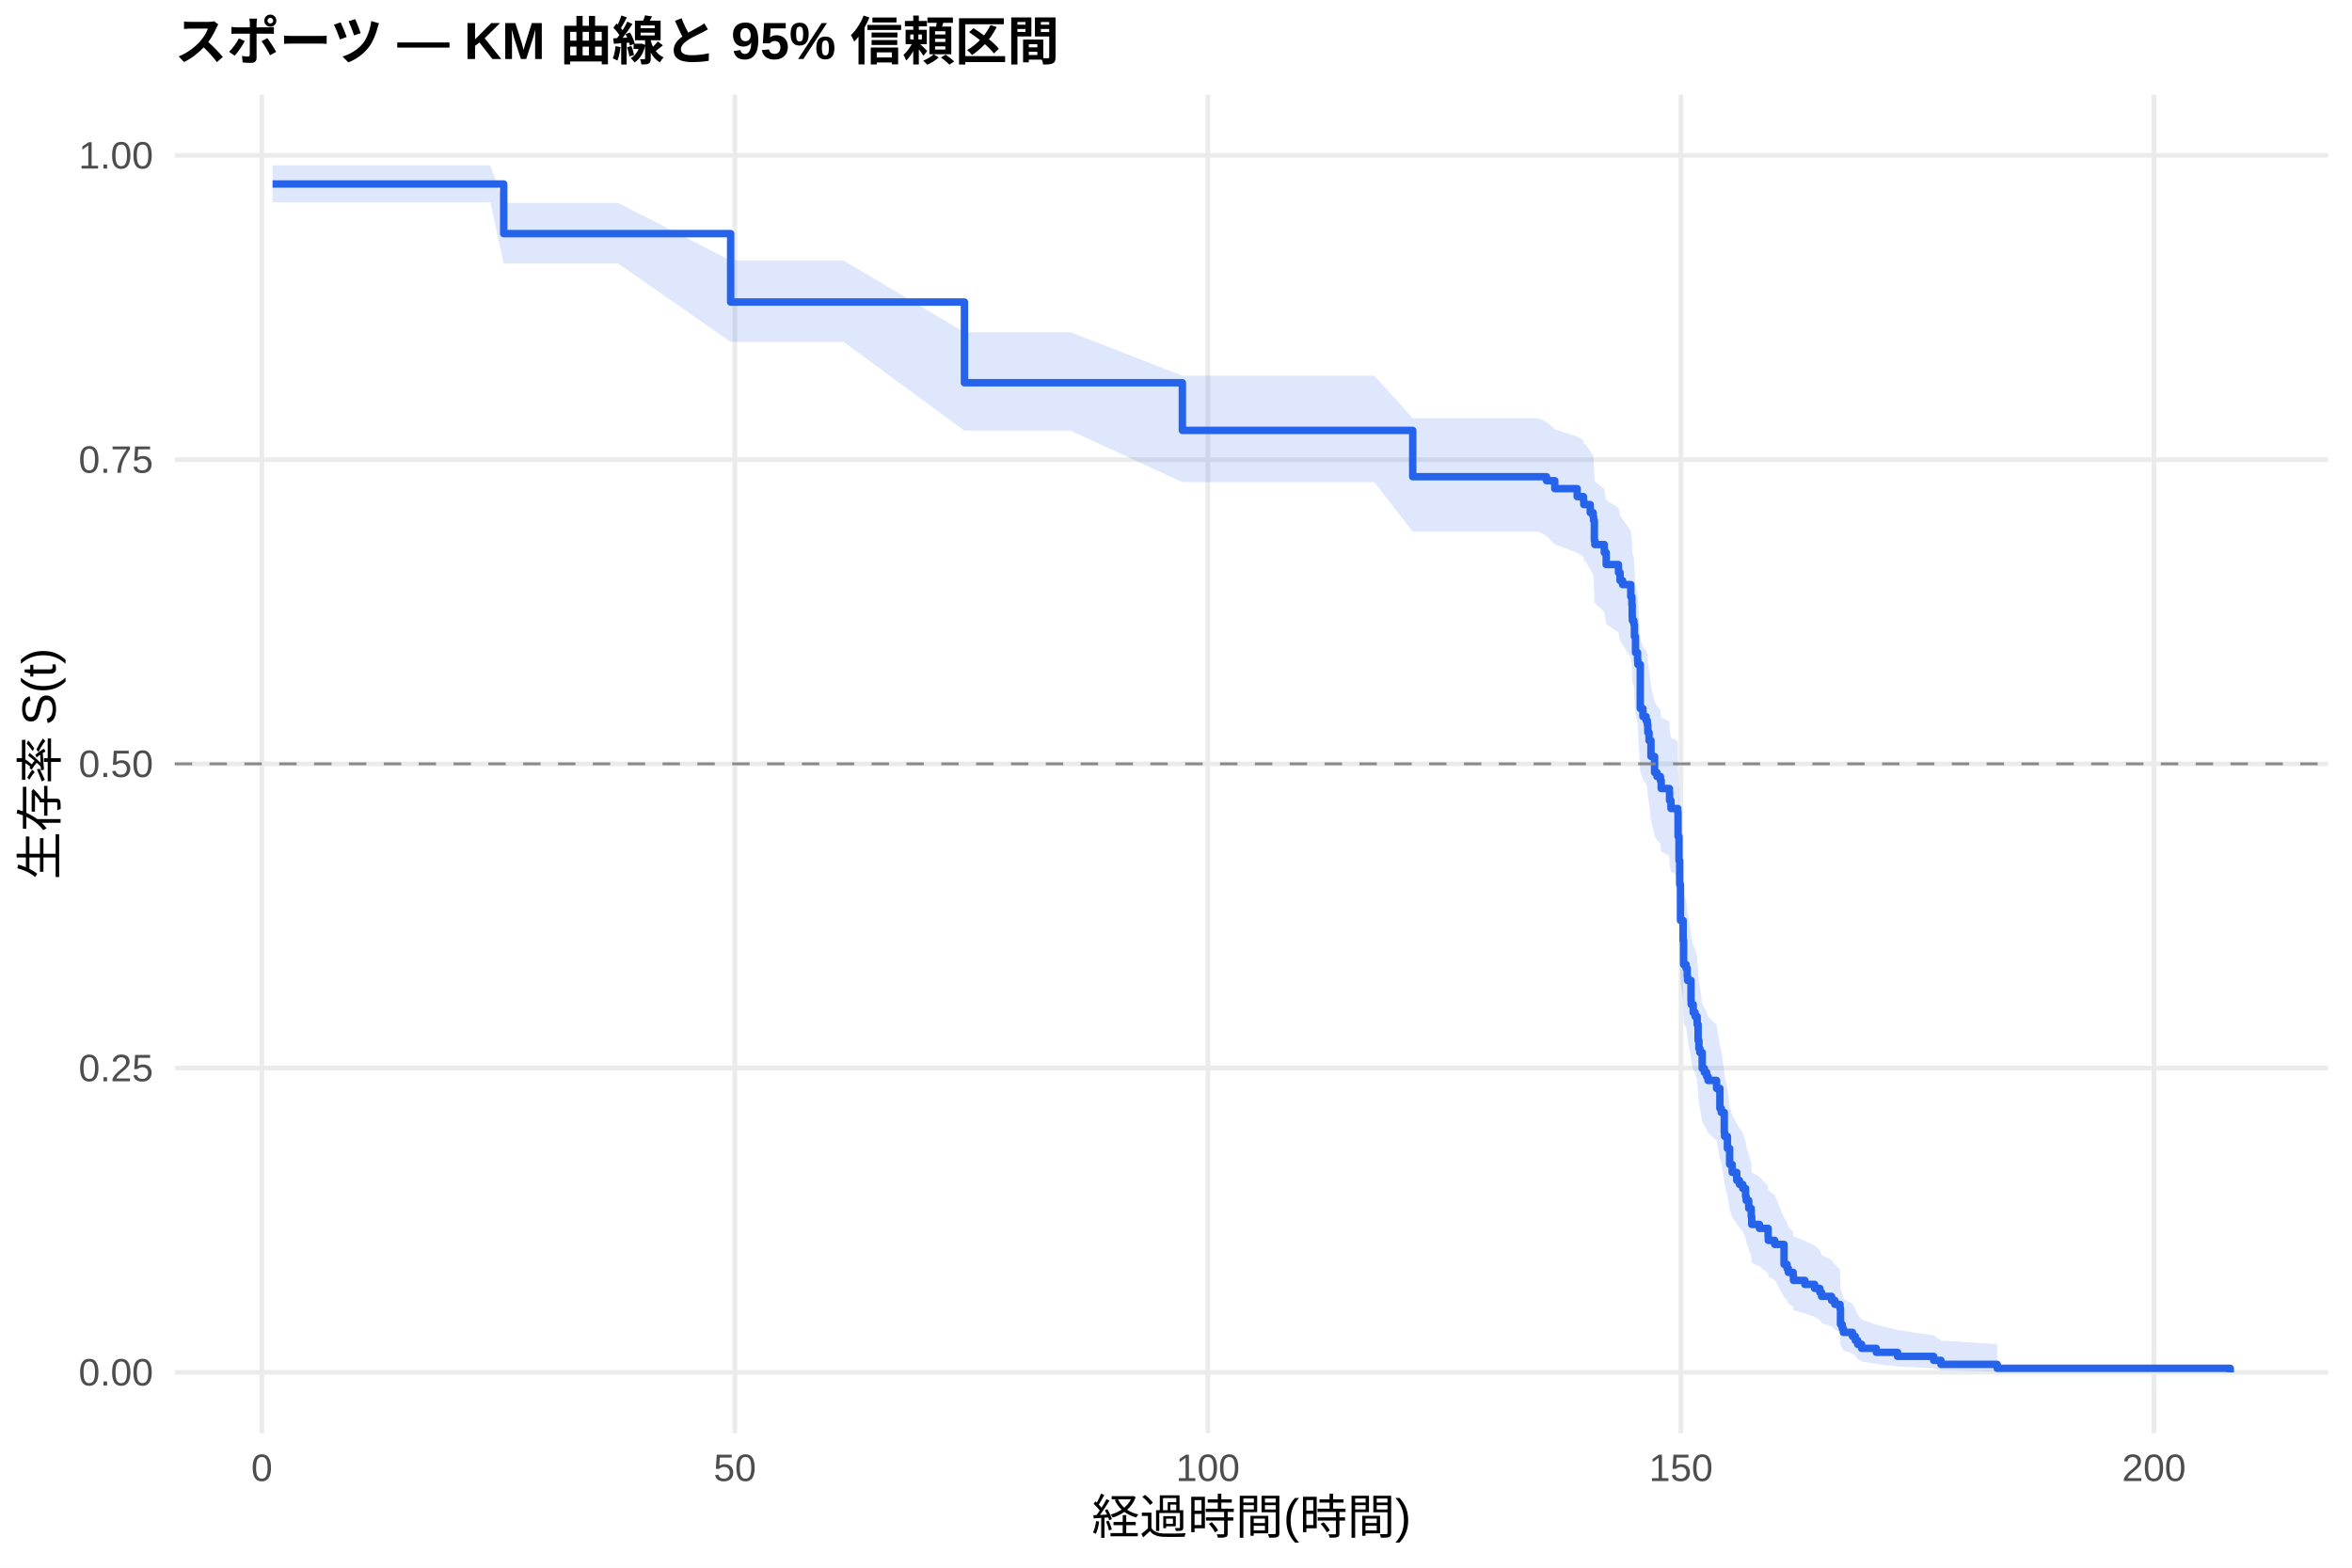
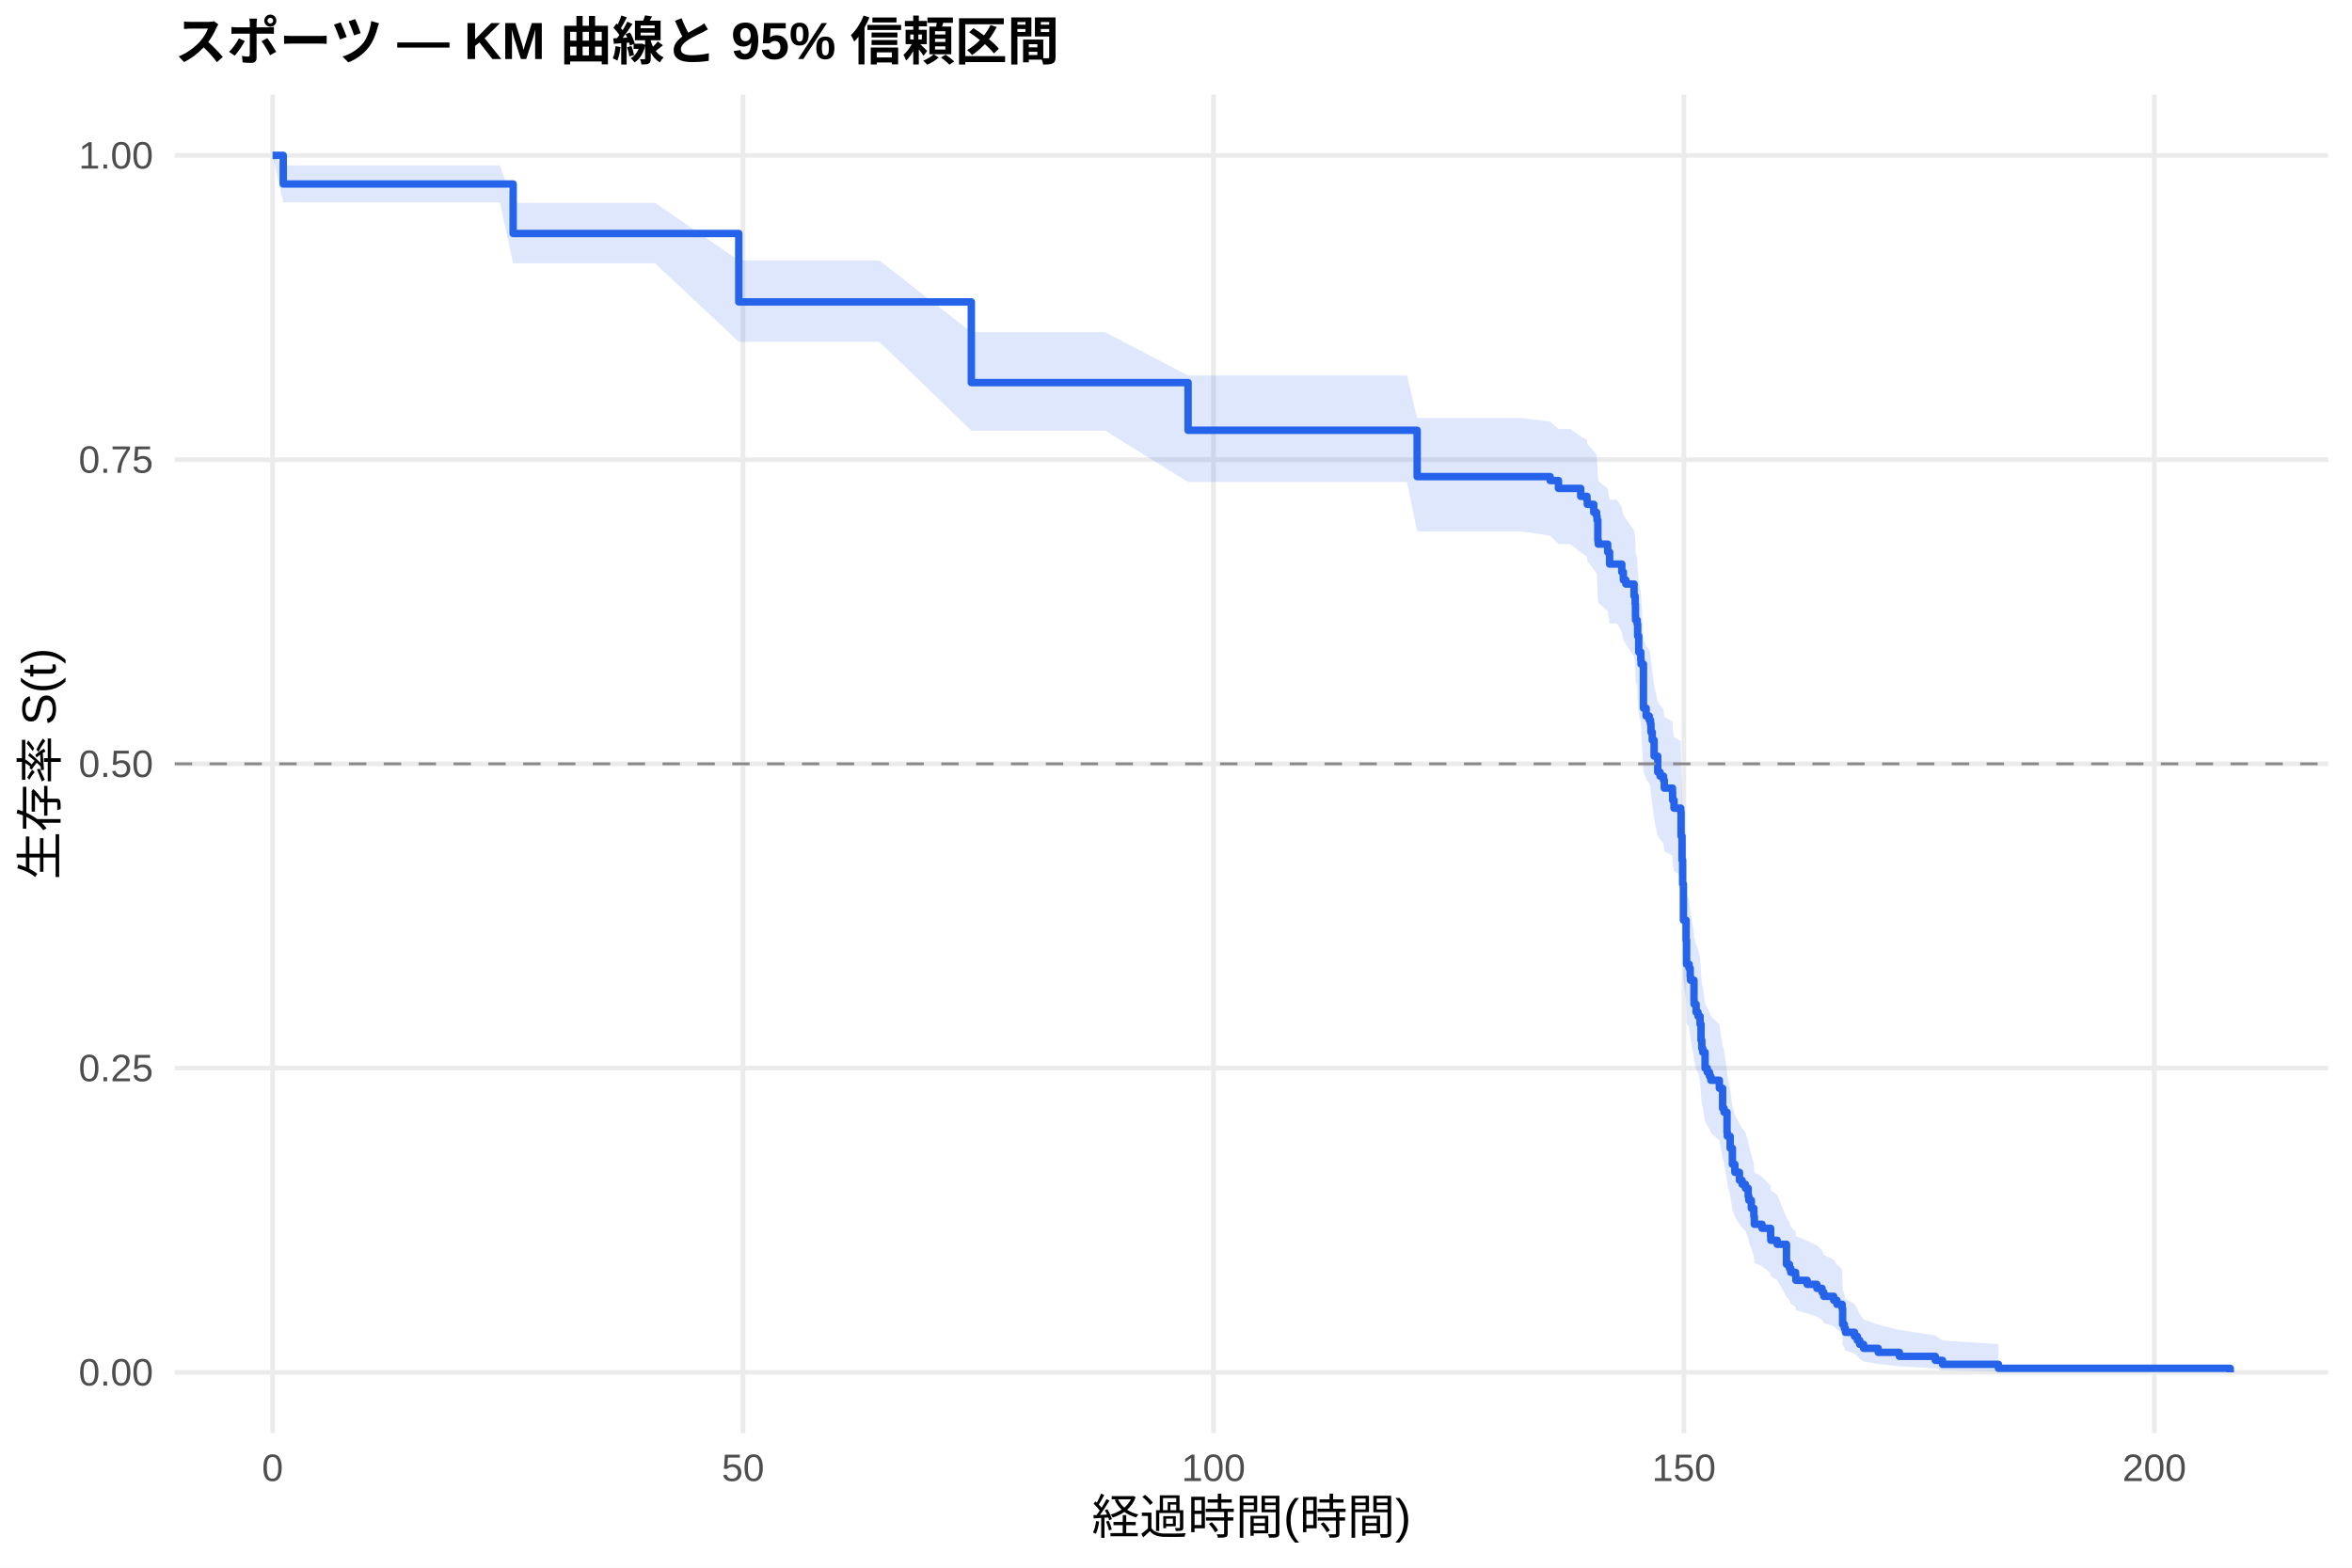
<svg xmlns="http://www.w3.org/2000/svg" width="540.00pt" height="360.00pt" viewBox="0 0 540.00 360.00">
  <g class="svglite">
    <defs>
      <style type="text/css">
    .svglite line, .svglite polyline, .svglite polygon, .svglite path, .svglite rect, .svglite circle {
      fill: none;
      stroke: #000000;
      stroke-linecap: round;
      stroke-linejoin: round;
      stroke-miterlimit: 10.00;
    }
    .svglite text {
      white-space: pre;
    }
    .svglite g.glyphgroup path {
      fill: inherit;
      stroke: none;
    }
  </style>
    </defs>
    <rect width="100%" height="100%" style="stroke: none; fill: #FFFFFF;" />
    <defs>
      <clipPath id="cpMC4wMHw1NDAuMDB8MC4wMHwzNjAuMDA=">
        <rect x="0.00" y="0.00" width="540.00" height="360.00" />
      </clipPath>
    </defs>
    <g clip-path="url(#cpMC4wMHw1NDAuMDB8MC4wMHwzNjAuMDA=)">
      <rect x="0" y="0.00" width="540.00" height="360.00" style="stroke-width: 1.07; stroke: none; fill: #FFFFFF;" />
    </g>
    <defs>
      <clipPath id="cpNDAuMTF8NTM0LjUyfDIxLjcxfDMyOS4xMg==">
        <rect x="40.11" y="21.71" width="494.41" height="307.41" />
      </clipPath>
    </defs>
    <g clip-path="url(#cpNDAuMTF8NTM0LjUyfDIxLjcxfDMyOS4xMg==)">
      <polyline points="40.11,315.14 534.52,315.14 " style="stroke-width: 1.07; stroke: #EBEBEB; stroke-linecap: butt;" />
      <polyline points="40.11,245.28 534.52,245.28 " style="stroke-width: 1.07; stroke: #EBEBEB; stroke-linecap: butt;" />
      <polyline points="40.11,175.41 534.52,175.41 " style="stroke-width: 1.07; stroke: #EBEBEB; stroke-linecap: butt;" />
      <polyline points="40.11,105.55 534.52,105.55 " style="stroke-width: 1.07; stroke: #EBEBEB; stroke-linecap: butt;" />
      <polyline points="40.11,35.68 534.52,35.68 " style="stroke-width: 1.07; stroke: #EBEBEB; stroke-linecap: butt;" />
-       <polyline points="60.12,329.12 60.12,21.71 " style="stroke-width: 1.07; stroke: #EBEBEB; stroke-linecap: butt;" />
-       <polyline points="168.72,329.12 168.72,21.71 " style="stroke-width: 1.07; stroke: #EBEBEB; stroke-linecap: butt;" />
-       <polyline points="277.32,329.12 277.32,21.71 " style="stroke-width: 1.07; stroke: #EBEBEB; stroke-linecap: butt;" />
-       <polyline points="385.93,329.12 385.93,21.71 " style="stroke-width: 1.07; stroke: #EBEBEB; stroke-linecap: butt;" />
-       <polyline points="494.53,329.12 494.53,21.71 " style="stroke-width: 1.07; stroke: #EBEBEB; stroke-linecap: butt;" />
-       <polygon points="62.58,37.98 67.11,37.98 76.81,37.98 89.15,37.98 106.10,37.98 112.58,37.98 115.65,46.60 117.35,46.60 123.83,46.60 131.22,46.60 141.93,46.60 167.75,59.83 170.86,59.83 193.70,59.83 221.43,76.31 223.13,76.31 234.32,76.31 245.83,76.31 271.46,86.26 279.28,86.26 289.81,86.26 300.71,86.26 315.52,86.26 324.35,96.03 331.44,96.03 342.05,96.03 353.20,96.03 355.05,96.87 356.96,98.56 362.11,100.26 363.55,101.11 363.63,101.96 364.02,101.96 365.11,103.67 365.76,104.52 365.87,105.38 366.05,109.68 366.16,110.54 368.33,112.27 368.77,114.87 371.59,116.61 371.95,118.36 372.53,119.23 374.41,121.85 374.67,123.60 374.74,126.24 374.78,127.12 375.14,128.00 375.25,130.65 375.50,134.19 375.97,135.96 376.04,136.85 376.59,146.68 377.20,148.47 377.92,149.37 378.21,150.27 378.32,152.07 378.61,153.88 379.05,157.50 379.88,161.13 380.42,162.04 381.22,162.95 381.40,164.77 383.28,165.68 383.32,167.51 383.64,169.34 385.20,170.25 385.27,175.76 385.49,181.30 385.64,186.86 385.82,195.26 386.43,199.95 386.54,205.60 387.12,206.54 387.37,208.44 387.45,209.39 388.24,214.14 388.28,215.09 388.75,217.00 389.18,217.95 389.65,219.87 389.87,223.71 390.05,225.63 390.27,226.59 390.81,230.46 391.32,231.43 391.83,232.40 392.15,233.37 394.11,235.32 394.87,240.20 395.19,241.18 395.88,246.10 395.95,247.09 396.60,250.06 397.11,254.05 397.69,256.05 398.74,258.05 399.36,259.06 400.12,260.07 400.77,262.09 400.91,263.10 401.49,265.14 402.07,267.18 402.18,269.23 403.95,270.25 405.94,272.32 405.98,273.35 407.46,274.39 409.60,279.63 410.29,280.68 410.58,281.74 411.70,282.81 411.77,283.88 414.38,284.95 416.62,286.03 417.82,287.11 418.22,288.19 420.50,289.28 421.26,290.38 422.45,291.48 422.56,295.97 422.96,297.11 423.21,298.26 425.31,299.42 425.96,300.59 426.51,301.78 427.41,302.98 430.78,304.19 435.66,305.42 443.95,306.65 445.62,307.83 458.54,308.65 458.54,315.01 445.62,314.68 443.95,314.25 435.66,313.75 430.78,313.22 427.41,312.65 426.51,312.05 425.96,311.43 425.31,310.80 423.21,310.15 422.96,309.49 422.56,308.81 422.45,306.02 421.26,305.30 420.50,304.58 418.22,303.85 417.82,303.11 416.62,302.37 414.38,301.63 411.77,300.87 411.70,300.12 410.58,299.36 410.29,298.60 409.60,297.83 407.46,293.95 405.98,293.17 405.94,292.38 403.95,290.80 402.18,290.00 402.07,288.40 401.49,286.79 400.91,285.18 400.77,284.37 400.12,282.74 399.36,281.93 398.74,281.11 397.69,279.47 397.11,277.82 396.60,274.51 395.95,272.01 395.88,271.17 395.19,266.97 394.87,266.13 394.11,261.89 392.15,260.19 391.83,259.33 391.32,258.48 390.81,257.62 390.27,254.19 390.05,253.33 389.87,251.61 389.65,248.15 389.18,246.41 388.75,245.54 388.28,243.80 388.24,242.93 387.45,238.56 387.37,237.69 387.12,235.93 386.54,235.05 386.43,229.76 385.82,225.32 385.64,217.30 385.49,211.91 385.27,206.50 385.20,201.07 383.64,200.16 383.32,198.34 383.28,196.51 381.40,195.60 381.22,193.78 380.42,192.86 379.88,191.95 379.05,188.28 378.61,184.60 378.32,182.75 378.21,180.91 377.92,179.98 377.20,179.06 376.59,177.21 376.04,166.96 375.97,166.03 375.50,164.15 375.25,160.39 375.14,157.57 374.78,156.62 374.74,155.68 374.67,152.84 374.41,150.95 372.53,148.09 371.95,147.14 371.59,145.23 368.77,143.32 368.33,140.45 366.16,138.53 366.05,137.57 365.87,132.75 365.76,131.78 365.11,130.81 364.02,128.87 363.63,128.87 363.55,127.91 362.11,126.94 356.96,125.00 355.05,123.06 353.20,122.09 342.05,122.09 331.44,122.09 324.35,122.09 315.52,110.71 300.71,110.71 289.81,110.71 279.28,110.71 271.46,110.71 245.83,98.91 234.32,98.91 223.13,98.91 221.43,98.91 193.70,78.52 170.86,78.52 167.75,78.52 141.93,60.52 131.22,60.52 123.83,60.52 117.35,60.52 115.65,60.52 112.58,46.46 106.10,46.46 89.15,46.46 76.81,46.46 67.11,46.46 62.58,46.46 " style="stroke-width: 0.00; stroke: none; stroke-linecap: butt; fill: #2563EB; fill-opacity: 0.15;" />
-       <polyline points="62.58,37.98 67.11,37.98 76.81,37.98 89.15,37.98 106.10,37.98 112.58,37.98 115.65,46.60 117.35,46.60 123.83,46.60 131.22,46.60 141.93,46.60 167.75,59.83 170.86,59.83 193.70,59.83 221.43,76.31 223.13,76.31 234.32,76.31 245.83,76.31 271.46,86.26 279.28,86.26 289.81,86.26 300.71,86.26 315.52,86.26 324.35,96.03 331.44,96.03 342.05,96.03 353.20,96.03 355.05,96.87 356.96,98.56 362.11,100.26 363.55,101.11 363.63,101.96 364.02,101.96 365.11,103.67 365.76,104.52 365.87,105.38 366.05,109.68 366.16,110.54 368.33,112.27 368.77,114.87 371.59,116.61 371.95,118.36 372.53,119.23 374.41,121.85 374.67,123.60 374.74,126.24 374.78,127.12 375.14,128.00 375.25,130.65 375.50,134.19 375.97,135.96 376.04,136.85 376.59,146.68 377.20,148.47 377.92,149.37 378.21,150.27 378.32,152.07 378.61,153.88 379.05,157.50 379.88,161.13 380.42,162.04 381.22,162.95 381.40,164.77 383.28,165.68 383.32,167.51 383.64,169.34 385.20,170.25 385.27,175.76 385.49,181.30 385.64,186.86 385.82,195.26 386.43,199.95 386.54,205.60 387.12,206.54 387.37,208.44 387.45,209.39 388.24,214.14 388.28,215.09 388.75,217.00 389.18,217.95 389.65,219.87 389.87,223.71 390.05,225.63 390.27,226.59 390.81,230.46 391.32,231.43 391.83,232.40 392.15,233.37 394.11,235.32 394.87,240.20 395.19,241.18 395.88,246.10 395.95,247.09 396.60,250.06 397.11,254.05 397.69,256.05 398.74,258.05 399.36,259.06 400.12,260.07 400.77,262.09 400.91,263.10 401.49,265.14 402.07,267.18 402.18,269.23 403.95,270.25 405.94,272.32 405.98,273.35 407.46,274.39 409.60,279.63 410.29,280.68 410.58,281.74 411.70,282.81 411.77,283.88 414.38,284.95 416.62,286.03 417.82,287.11 418.22,288.19 420.50,289.28 421.26,290.38 422.45,291.48 422.56,295.97 422.96,297.11 423.21,298.26 425.31,299.42 425.96,300.59 426.51,301.78 427.41,302.98 430.78,304.19 435.66,305.42 443.95,306.65 445.62,307.83 458.54,308.65 " style="stroke-width: 1.07; stroke: none; stroke-linecap: butt;" />
-       <polyline points="458.54,315.01 445.62,314.68 443.95,314.25 435.66,313.75 430.78,313.22 427.41,312.65 426.51,312.05 425.96,311.43 425.31,310.80 423.21,310.15 422.96,309.49 422.56,308.81 422.45,306.02 421.26,305.30 420.50,304.58 418.22,303.85 417.82,303.11 416.62,302.37 414.38,301.63 411.77,300.87 411.70,300.12 410.58,299.36 410.29,298.60 409.60,297.83 407.46,293.95 405.98,293.17 405.94,292.38 403.95,290.80 402.18,290.00 402.07,288.40 401.49,286.79 400.91,285.18 400.77,284.37 400.12,282.74 399.36,281.93 398.74,281.11 397.69,279.47 397.11,277.82 396.60,274.51 395.95,272.01 395.88,271.17 395.19,266.97 394.87,266.13 394.11,261.89 392.15,260.19 391.83,259.33 391.32,258.48 390.81,257.62 390.27,254.19 390.05,253.33 389.87,251.61 389.65,248.15 389.18,246.41 388.75,245.54 388.28,243.80 388.24,242.93 387.45,238.56 387.37,237.69 387.12,235.93 386.54,235.05 386.43,229.76 385.82,225.32 385.64,217.30 385.49,211.91 385.27,206.50 385.20,201.07 383.64,200.16 383.32,198.34 383.28,196.51 381.40,195.60 381.22,193.78 380.42,192.86 379.88,191.95 379.05,188.28 378.61,184.60 378.32,182.75 378.21,180.91 377.92,179.98 377.20,179.06 376.59,177.21 376.04,166.96 375.97,166.03 375.50,164.15 375.25,160.39 375.14,157.57 374.78,156.62 374.74,155.68 374.67,152.84 374.41,150.95 372.53,148.09 371.95,147.14 371.59,145.23 368.77,143.32 368.33,140.45 366.16,138.53 366.05,137.57 365.87,132.75 365.76,131.78 365.11,130.81 364.02,128.87 363.63,128.87 363.55,127.91 362.11,126.94 356.96,125.00 355.05,123.06 353.20,122.09 342.05,122.09 331.44,122.09 324.35,122.09 315.52,110.71 300.71,110.71 289.81,110.71 279.28,110.71 271.46,110.71 245.83,98.91 234.32,98.91 223.13,98.91 221.43,98.91 193.70,78.52 170.86,78.52 167.75,78.52 141.93,60.52 131.22,60.52 123.83,60.52 117.35,60.52 115.65,60.52 112.58,46.46 106.10,46.46 89.15,46.46 76.81,46.46 67.11,46.46 62.58,46.46 " style="stroke-width: 1.07; stroke: none; stroke-linecap: butt;" />
-       <polyline points="62.58,42.25 67.11,42.25 67.11,42.25 76.81,42.25 76.81,42.25 89.15,42.25 89.15,42.25 106.10,42.25 106.10,42.25 112.58,42.25 112.58,42.25 115.65,42.25 115.65,53.65 117.35,53.65 117.35,53.65 123.83,53.65 123.83,53.65 131.22,53.65 131.22,53.65 141.93,53.65 141.93,53.65 167.75,53.65 167.75,69.36 170.86,69.36 170.86,69.36 193.70,69.36 193.70,69.36 221.43,69.36 221.43,87.89 223.13,87.89 223.13,87.89 234.32,87.89 234.32,87.89 245.83,87.89 245.83,87.89 271.46,87.89 271.46,98.83 279.28,98.83 279.28,98.83 289.81,98.83 289.81,98.83 300.71,98.83 300.71,98.83 315.52,98.83 315.52,98.83 324.35,98.83 324.35,109.47 331.44,109.47 331.44,109.47 342.05,109.47 342.05,109.47 353.20,109.47 353.20,109.47 355.05,109.47 355.05,110.38 356.96,110.38 356.96,112.21 362.11,112.21 362.11,114.04 363.55,114.04 363.55,114.96 363.63,114.96 363.63,115.87 364.02,115.87 364.02,115.87 365.11,115.87 365.11,117.71 365.76,117.71 365.76,118.62 365.87,118.62 365.87,119.54 366.05,119.54 366.05,124.13 366.16,124.13 366.16,125.05 368.33,125.05 368.33,126.89 368.77,126.89 368.77,129.64 371.59,129.64 371.59,131.48 371.95,131.48 371.95,133.32 372.53,133.32 372.53,134.24 374.41,134.24 374.41,136.99 374.67,136.99 374.67,138.83 374.74,138.83 374.74,141.58 374.78,141.58 374.78,142.50 375.14,142.50 375.14,143.42 375.25,143.42 375.25,146.17 375.50,146.17 375.50,149.85 375.97,149.85 375.97,151.68 376.04,151.68 376.04,152.60 376.59,152.60 376.59,162.70 377.20,162.70 377.20,164.54 377.92,164.54 377.92,165.46 378.21,165.46 378.21,166.38 378.32,166.38 378.32,168.21 378.61,168.21 378.61,170.05 379.05,170.05 379.05,173.72 379.88,173.72 379.88,177.40 380.42,177.40 380.42,178.31 381.22,178.31 381.22,179.23 381.40,179.23 381.40,181.07 383.28,181.07 383.28,181.99 383.32,181.99 383.32,183.82 383.64,183.82 383.64,185.66 385.20,185.66 385.20,186.58 385.27,186.58 385.27,192.09 385.49,192.09 385.49,197.60 385.64,197.60 385.64,203.11 385.82,203.11 385.82,211.37 386.43,211.37 386.43,215.97 386.54,215.97 386.54,221.48 387.12,221.48 387.12,222.39 387.37,222.39 387.37,224.23 387.45,224.23 387.45,225.15 388.24,225.15 388.24,229.74 388.28,229.74 388.28,230.66 388.75,230.66 388.75,232.49 389.18,232.49 389.18,233.41 389.65,233.41 389.65,235.25 389.87,235.25 389.87,238.92 390.05,238.92 390.05,240.76 390.27,240.76 390.27,241.68 390.81,241.68 390.81,245.35 391.32,245.35 391.32,246.27 391.83,246.27 391.83,247.19 392.15,247.19 392.15,248.11 394.11,248.11 394.11,249.94 394.87,249.94 394.87,254.53 395.19,254.53 395.19,255.45 395.88,255.45 395.88,260.04 395.95,260.04 395.95,260.96 396.60,260.96 396.60,263.72 397.11,263.72 397.11,267.39 397.69,267.39 397.69,269.23 398.74,269.23 398.74,271.06 399.36,271.06 399.36,271.98 400.12,271.98 400.12,272.90 400.77,272.90 400.77,274.74 400.91,274.74 400.91,275.66 401.49,275.66 401.49,277.49 402.07,277.49 402.07,279.33 402.18,279.33 402.18,281.17 403.95,281.17 403.95,282.08 405.94,282.08 405.94,283.92 405.98,283.92 405.98,284.84 407.46,284.84 407.46,285.76 409.60,285.76 409.60,290.35 410.29,290.35 410.29,291.27 410.58,291.27 410.58,292.18 411.70,292.18 411.70,293.10 411.77,293.10 411.77,294.02 414.38,294.02 414.38,294.94 416.62,294.94 416.62,295.86 417.82,295.86 417.82,296.78 418.22,296.78 418.22,297.69 420.50,297.69 420.50,298.61 421.26,298.61 421.26,299.53 422.45,299.53 422.45,300.45 422.56,300.45 422.56,304.12 422.96,304.12 422.96,305.04 423.21,305.04 423.21,305.96 425.31,305.96 425.31,306.88 425.96,306.88 425.96,307.80 426.51,307.80 426.51,308.71 427.41,308.71 427.41,309.63 430.78,309.63 430.78,310.55 435.66,310.55 435.66,311.47 443.95,311.47 443.95,312.39 445.62,312.39 445.62,313.31 458.54,313.31 458.54,314.22 512.05,314.22 512.05,315.14 " style="stroke-width: 1.71; stroke: #2563EB; stroke-linecap: butt;" />
+       <polyline points="62.58,329.12 62.58,21.71 " style="stroke-width: 1.07; stroke: #EBEBEB; stroke-linecap: butt;" />
+       <polyline points="170.59,329.12 170.59,21.71 " style="stroke-width: 1.07; stroke: #EBEBEB; stroke-linecap: butt;" />
+       <polyline points="278.60,329.12 278.60,21.71 " style="stroke-width: 1.07; stroke: #EBEBEB; stroke-linecap: butt;" />
+       <polyline points="386.61,329.12 386.61,21.71 " style="stroke-width: 1.07; stroke: #EBEBEB; stroke-linecap: butt;" />
+       <polyline points="494.62,329.12 494.62,21.71 " style="stroke-width: 1.07; stroke: #EBEBEB; stroke-linecap: butt;" />
+       <polygon points="62.58,35.68 65.03,37.98 75.98,37.98 85.62,37.98 97.90,37.98 114.75,37.98 117.81,46.58 121.20,46.58 125.95,46.58 132.39,46.58 139.74,46.58 150.39,46.58 169.62,59.81 179.16,59.81 201.88,59.81 223.01,76.28 231.15,76.28 242.28,76.28 253.72,76.28 272.77,86.24 286.99,86.24 297.47,86.24 308.30,86.24 323.03,86.24 325.37,96.01 338.87,96.01 349.42,96.01 355.90,96.84 357.81,98.51 360.51,98.51 362.92,100.21 364.36,101.06 364.43,101.91 365.91,103.61 366.56,104.46 366.67,105.32 366.85,109.60 366.95,110.46 369.11,112.18 369.55,114.77 371.27,114.77 372.35,116.51 372.71,118.26 373.29,119.13 375.16,121.75 375.42,123.50 375.49,126.14 375.52,127.02 375.88,127.90 375.99,130.55 376.24,134.09 376.71,135.87 376.78,136.76 377.32,146.59 377.94,148.38 378.66,149.28 378.94,150.18 379.05,151.99 379.34,153.79 379.77,157.41 380.60,161.04 381.14,161.95 381.93,162.86 382.11,164.69 383.98,165.60 384.02,167.43 384.34,169.26 385.89,170.17 385.96,175.69 386.18,181.22 386.32,186.79 386.50,195.19 387.12,199.88 387.22,205.54 387.80,206.48 388.05,208.38 388.12,209.32 388.92,214.08 388.95,215.03 389.42,216.94 389.85,217.90 390.32,219.81 390.54,223.65 390.72,225.58 390.93,226.54 391.47,230.41 391.98,231.38 392.48,232.35 392.80,233.32 394.75,235.27 395.50,240.16 395.83,241.14 396.51,246.06 396.58,247.05 397.23,250.02 397.74,254.01 398.31,256.01 399.36,258.02 399.97,259.03 400.73,260.04 401.37,262.06 401.52,263.07 402.09,265.11 402.67,267.15 402.78,269.20 404.54,270.23 406.52,272.29 406.56,273.33 408.03,274.37 410.16,279.61 410.84,280.66 411.13,281.72 412.25,282.79 412.32,283.86 414.91,284.93 417.14,286.01 418.33,287.09 418.73,288.18 421.00,289.27 421.75,290.37 422.94,291.47 423.05,295.95 423.44,297.09 423.70,298.25 425.78,299.41 426.43,300.58 426.97,301.77 427.87,302.97 431.22,304.19 436.08,305.42 444.33,306.65 445.98,307.83 458.83,308.64 458.83,315.01 445.98,314.68 444.33,314.25 436.08,313.75 431.22,313.22 427.87,312.65 426.97,312.05 426.43,311.43 425.78,310.80 423.70,310.15 423.44,309.48 423.05,308.81 422.94,306.01 421.75,305.29 421.00,304.57 418.73,303.84 418.33,303.10 417.14,302.36 414.91,301.62 412.32,300.87 412.25,300.11 411.13,299.35 410.84,298.59 410.16,297.82 408.03,293.94 406.56,293.15 406.52,292.36 404.54,290.78 402.78,289.98 402.67,288.38 402.09,286.78 401.52,285.16 401.37,284.35 400.73,282.72 399.97,281.90 399.36,281.09 398.31,279.44 397.74,277.79 397.23,274.48 396.58,271.98 396.51,271.14 395.83,266.94 395.50,266.09 394.75,261.85 392.80,260.15 392.48,259.29 391.98,258.44 391.47,257.58 390.93,254.15 390.72,253.29 390.54,251.56 390.32,248.10 389.85,246.37 389.42,245.50 388.95,243.75 388.92,242.88 388.12,238.51 388.05,237.63 387.80,235.87 387.22,234.99 387.12,229.70 386.50,225.26 386.32,217.23 386.18,211.84 385.96,206.42 385.89,200.98 384.34,200.07 384.02,198.25 383.98,196.43 382.11,195.51 381.93,193.69 381.14,192.77 380.60,191.86 379.77,188.18 379.34,184.50 379.05,182.66 378.94,180.81 378.66,179.88 377.94,178.96 377.32,177.10 376.78,166.85 376.71,165.91 376.24,164.04 375.99,160.28 375.88,157.45 375.52,156.50 375.49,155.56 375.42,152.72 375.16,150.82 373.29,147.96 372.71,147.01 372.35,145.10 371.27,143.19 369.55,143.19 369.11,140.33 366.95,138.42 366.85,137.46 366.67,132.66 366.56,131.70 365.91,130.74 364.43,128.81 364.36,127.84 362.92,126.87 360.51,124.93 357.81,124.93 355.90,123.02 349.42,122.06 338.87,122.06 325.37,122.06 323.03,110.69 308.30,110.69 297.47,110.69 286.99,110.69 272.77,110.69 253.72,98.88 242.28,98.88 231.15,98.88 223.01,98.88 201.88,78.49 179.16,78.49 169.62,78.49 150.39,60.47 139.74,60.47 132.39,60.47 125.95,60.47 121.20,60.47 117.81,60.47 114.75,46.46 97.90,46.46 85.62,46.46 75.98,46.46 65.03,46.46 62.58,35.68 " style="stroke-width: 0.00; stroke: none; stroke-linecap: butt; fill: #2563EB; fill-opacity: 0.15;" />
+       <polyline points="62.58,35.68 65.03,37.98 75.98,37.98 85.62,37.98 97.90,37.98 114.75,37.98 117.81,46.58 121.20,46.58 125.95,46.58 132.39,46.58 139.74,46.58 150.39,46.58 169.62,59.81 179.16,59.81 201.88,59.81 223.01,76.28 231.15,76.28 242.28,76.28 253.72,76.28 272.77,86.24 286.99,86.24 297.47,86.24 308.30,86.24 323.03,86.24 325.37,96.01 338.87,96.01 349.42,96.01 355.90,96.84 357.81,98.51 360.51,98.51 362.92,100.21 364.36,101.06 364.43,101.91 365.91,103.61 366.56,104.46 366.67,105.32 366.85,109.60 366.95,110.46 369.11,112.18 369.55,114.77 371.27,114.77 372.35,116.51 372.71,118.26 373.29,119.13 375.16,121.75 375.42,123.50 375.49,126.14 375.52,127.02 375.88,127.90 375.99,130.55 376.24,134.09 376.71,135.87 376.78,136.76 377.32,146.59 377.94,148.38 378.66,149.28 378.94,150.18 379.05,151.99 379.34,153.79 379.77,157.41 380.60,161.04 381.14,161.95 381.93,162.86 382.11,164.69 383.98,165.60 384.02,167.43 384.34,169.26 385.89,170.17 385.96,175.69 386.18,181.22 386.32,186.79 386.50,195.19 387.12,199.88 387.22,205.54 387.80,206.48 388.05,208.38 388.12,209.32 388.92,214.08 388.95,215.03 389.42,216.94 389.85,217.90 390.32,219.81 390.54,223.65 390.72,225.58 390.93,226.54 391.47,230.41 391.98,231.38 392.48,232.35 392.80,233.32 394.75,235.27 395.50,240.16 395.83,241.14 396.51,246.06 396.58,247.05 397.23,250.02 397.74,254.01 398.31,256.01 399.36,258.02 399.97,259.03 400.73,260.04 401.37,262.06 401.52,263.07 402.09,265.11 402.67,267.15 402.78,269.20 404.54,270.23 406.52,272.29 406.56,273.33 408.03,274.37 410.16,279.61 410.84,280.66 411.13,281.72 412.25,282.79 412.32,283.86 414.91,284.93 417.14,286.01 418.33,287.09 418.73,288.18 421.00,289.27 421.75,290.37 422.94,291.47 423.05,295.95 423.44,297.09 423.70,298.25 425.78,299.41 426.43,300.58 426.97,301.77 427.87,302.97 431.22,304.19 436.08,305.42 444.33,306.65 445.98,307.83 458.83,308.64 " style="stroke-width: 1.07; stroke: none; stroke-linecap: butt;" />
+       <polyline points="458.83,315.01 445.98,314.68 444.33,314.25 436.08,313.75 431.22,313.22 427.87,312.65 426.97,312.05 426.43,311.43 425.78,310.80 423.70,310.15 423.44,309.48 423.05,308.81 422.94,306.01 421.75,305.29 421.00,304.57 418.73,303.84 418.33,303.10 417.14,302.36 414.91,301.62 412.32,300.87 412.25,300.11 411.13,299.35 410.84,298.59 410.16,297.82 408.03,293.94 406.56,293.15 406.52,292.36 404.54,290.78 402.78,289.98 402.67,288.38 402.09,286.78 401.52,285.16 401.37,284.35 400.73,282.72 399.97,281.90 399.36,281.09 398.31,279.44 397.74,277.79 397.23,274.48 396.58,271.98 396.51,271.14 395.83,266.94 395.50,266.09 394.75,261.85 392.80,260.15 392.48,259.29 391.98,258.44 391.47,257.58 390.93,254.15 390.72,253.29 390.54,251.56 390.32,248.10 389.85,246.37 389.42,245.50 388.95,243.75 388.92,242.88 388.12,238.51 388.05,237.63 387.80,235.87 387.22,234.99 387.12,229.70 386.50,225.26 386.32,217.23 386.18,211.84 385.96,206.42 385.89,200.98 384.34,200.07 384.02,198.25 383.98,196.43 382.11,195.51 381.93,193.69 381.14,192.77 380.60,191.86 379.77,188.18 379.34,184.50 379.05,182.66 378.94,180.81 378.66,179.88 377.94,178.96 377.32,177.10 376.78,166.85 376.71,165.91 376.24,164.04 375.99,160.28 375.88,157.45 375.52,156.50 375.49,155.56 375.42,152.72 375.16,150.82 373.29,147.96 372.71,147.01 372.35,145.10 371.27,143.19 369.55,143.19 369.11,140.33 366.95,138.42 366.85,137.46 366.67,132.66 366.56,131.70 365.91,130.74 364.43,128.81 364.36,127.84 362.92,126.87 360.51,124.93 357.81,124.93 355.90,123.02 349.42,122.06 338.87,122.06 325.37,122.06 323.03,110.69 308.30,110.69 297.47,110.69 286.99,110.69 272.77,110.69 253.72,98.88 242.28,98.88 231.15,98.88 223.01,98.88 201.88,78.49 179.16,78.49 169.62,78.49 150.39,60.47 139.74,60.47 132.39,60.47 125.95,60.47 121.20,60.47 117.81,60.47 114.75,46.46 97.90,46.46 85.62,46.46 75.98,46.46 65.03,46.46 62.58,35.68 " style="stroke-width: 1.07; stroke: none; stroke-linecap: butt;" />
+       <polyline points="62.58,35.68 65.03,35.68 65.03,42.25 75.98,42.25 75.98,42.25 85.62,42.25 85.62,42.25 97.90,42.25 97.90,42.25 114.75,42.25 114.75,42.25 117.81,42.25 117.81,53.62 121.20,53.62 121.20,53.62 125.95,53.62 125.95,53.62 132.39,53.62 132.39,53.62 139.74,53.62 139.74,53.62 150.39,53.62 150.39,53.62 169.62,53.62 169.62,69.33 179.16,69.33 179.16,69.33 201.88,69.33 201.88,69.33 223.01,69.33 223.01,87.86 231.15,87.86 231.15,87.86 242.28,87.86 242.28,87.86 253.72,87.86 253.72,87.86 272.77,87.86 272.77,98.81 286.99,98.81 286.99,98.81 297.47,98.81 297.47,98.81 308.30,98.81 308.30,98.81 323.03,98.81 323.03,98.81 325.37,98.81 325.37,109.45 338.87,109.45 338.87,109.45 349.42,109.45 349.42,109.45 355.90,109.45 355.90,110.35 357.81,110.35 357.81,112.15 360.51,112.15 360.51,112.15 362.92,112.15 362.92,113.98 364.36,113.98 364.36,114.90 364.43,114.90 364.43,115.81 365.91,115.81 365.91,117.64 366.56,117.64 366.56,118.55 366.67,118.55 366.67,119.47 366.85,119.47 366.85,124.04 366.95,124.04 366.95,124.95 369.11,124.95 369.11,126.78 369.55,126.78 369.55,129.53 371.27,129.53 371.27,129.53 372.35,129.53 372.35,131.36 372.71,131.36 372.71,133.20 373.29,133.20 373.29,134.12 375.16,134.12 375.16,136.88 375.42,136.88 375.42,138.71 375.49,138.71 375.49,141.47 375.52,141.47 375.52,142.39 375.88,142.39 375.88,143.31 375.99,143.31 375.99,146.07 376.24,146.07 376.24,149.74 376.71,149.74 376.71,151.58 376.78,151.58 376.78,152.50 377.32,152.50 377.32,162.61 377.94,162.61 377.94,164.44 378.66,164.44 378.66,165.36 378.94,165.36 378.94,166.28 379.05,166.28 379.05,168.12 379.34,168.12 379.34,169.96 379.77,169.96 379.77,173.63 380.60,173.63 380.60,177.31 381.14,177.31 381.14,178.23 381.93,178.23 381.93,179.15 382.11,179.15 382.11,180.98 383.98,180.98 383.98,181.90 384.02,181.90 384.02,183.74 384.34,183.74 384.34,185.58 385.89,185.58 385.89,186.50 385.96,186.50 385.96,192.01 386.18,192.01 386.18,197.52 386.32,197.52 386.32,203.04 386.50,203.04 386.50,211.31 387.12,211.31 387.12,215.90 387.22,215.90 387.22,221.42 387.80,221.42 387.80,222.33 388.05,222.33 388.05,224.17 388.12,224.17 388.12,225.09 388.92,225.09 388.92,229.69 388.95,229.69 388.95,230.60 389.42,230.60 389.42,232.44 389.85,232.44 389.85,233.36 390.32,233.36 390.32,235.20 390.54,235.20 390.54,238.87 390.72,238.87 390.72,240.71 390.93,240.71 390.93,241.63 391.47,241.63 391.47,245.31 391.98,245.31 391.98,246.23 392.48,246.23 392.48,247.14 392.80,247.14 392.80,248.06 394.75,248.06 394.75,249.90 395.50,249.90 395.50,254.50 395.83,254.50 395.83,255.41 396.51,255.41 396.51,260.01 396.58,260.01 396.58,260.93 397.23,260.93 397.23,263.68 397.74,263.68 397.74,267.36 398.31,267.36 398.31,269.20 399.36,269.20 399.36,271.04 399.97,271.04 399.97,271.95 400.73,271.95 400.73,272.87 401.37,272.87 401.37,274.71 401.52,274.71 401.52,275.63 402.09,275.63 402.09,277.47 402.67,277.47 402.67,279.31 402.78,279.31 402.78,281.14 404.54,281.14 404.54,282.06 406.52,282.06 406.52,283.90 406.56,283.90 406.56,284.82 408.03,284.82 408.03,285.74 410.16,285.74 410.16,290.33 410.84,290.33 410.84,291.25 411.13,291.25 411.13,292.17 412.25,292.17 412.25,293.09 412.32,293.09 412.32,294.01 414.91,294.01 414.91,294.93 417.14,294.93 417.14,295.85 418.33,295.85 418.33,296.76 418.73,296.76 418.73,297.68 421.00,297.68 421.00,298.60 421.75,298.60 421.75,299.52 422.94,299.52 422.94,300.44 423.05,300.44 423.05,304.12 423.44,304.12 423.44,305.03 423.70,305.03 423.70,305.95 425.78,305.95 425.78,306.87 426.43,306.87 426.43,307.79 426.97,307.79 426.97,308.71 427.87,308.71 427.87,309.63 431.22,309.63 431.22,310.55 436.08,310.55 436.08,311.47 444.33,311.47 444.33,312.39 445.98,312.39 445.98,313.30 458.83,313.30 458.83,314.22 512.05,314.22 512.05,315.14 " style="stroke-width: 1.71; stroke: #2563EB; stroke-linecap: butt;" />
      <line x1="40.11" y1="175.41" x2="534.52" y2="175.41" style="stroke-width: 0.64; stroke: #888888; stroke-dasharray: 4.00,4.00; stroke-linecap: butt;" />
    </g>
    <g clip-path="url(#cpMC4wMHw1NDAuMDB8MC4wMHwzNjAuMDA=)">
      <text x="35.18" y="318.17" text-anchor="end" style="font-size: 8.80px;fill: #4D4D4D; font-family: &quot;Liberation Sans&quot;;" textLength="17.11px" lengthAdjust="spacingAndGlyphs">0.00</text>
      <text x="35.18" y="248.30" text-anchor="end" style="font-size: 8.80px;fill: #4D4D4D; font-family: &quot;Liberation Sans&quot;;" textLength="17.11px" lengthAdjust="spacingAndGlyphs">0.25</text>
      <text x="35.18" y="178.44" text-anchor="end" style="font-size: 8.80px;fill: #4D4D4D; font-family: &quot;Liberation Sans&quot;;" textLength="17.11px" lengthAdjust="spacingAndGlyphs">0.50</text>
      <text x="35.18" y="108.57" text-anchor="end" style="font-size: 8.80px;fill: #4D4D4D; font-family: &quot;Liberation Sans&quot;;" textLength="17.11px" lengthAdjust="spacingAndGlyphs">0.75</text>
      <text x="35.18" y="38.71" text-anchor="end" style="font-size: 8.80px;fill: #4D4D4D; font-family: &quot;Liberation Sans&quot;;" textLength="17.11px" lengthAdjust="spacingAndGlyphs">1.00</text>
-       <text x="60.12" y="340.10" text-anchor="middle" style="font-size: 8.80px;fill: #4D4D4D; font-family: &quot;Liberation Sans&quot;;" textLength="4.89px" lengthAdjust="spacingAndGlyphs">0</text>
-       <text x="168.72" y="340.10" text-anchor="middle" style="font-size: 8.80px;fill: #4D4D4D; font-family: &quot;Liberation Sans&quot;;" textLength="9.78px" lengthAdjust="spacingAndGlyphs">50</text>
-       <text x="277.32" y="340.10" text-anchor="middle" style="font-size: 8.80px;fill: #4D4D4D; font-family: &quot;Liberation Sans&quot;;" textLength="14.67px" lengthAdjust="spacingAndGlyphs">100</text>
-       <text x="385.93" y="340.10" text-anchor="middle" style="font-size: 8.80px;fill: #4D4D4D; font-family: &quot;Liberation Sans&quot;;" textLength="14.67px" lengthAdjust="spacingAndGlyphs">150</text>
-       <text x="494.53" y="340.10" text-anchor="middle" style="font-size: 8.80px;fill: #4D4D4D; font-family: &quot;Liberation Sans&quot;;" textLength="14.67px" lengthAdjust="spacingAndGlyphs">200</text>
+       <text x="62.58" y="340.10" text-anchor="middle" style="font-size: 8.80px;fill: #4D4D4D; font-family: &quot;Liberation Sans&quot;;" textLength="4.89px" lengthAdjust="spacingAndGlyphs">0</text>
+       <text x="170.59" y="340.10" text-anchor="middle" style="font-size: 8.80px;fill: #4D4D4D; font-family: &quot;Liberation Sans&quot;;" textLength="9.78px" lengthAdjust="spacingAndGlyphs">50</text>
+       <text x="278.60" y="340.10" text-anchor="middle" style="font-size: 8.80px;fill: #4D4D4D; font-family: &quot;Liberation Sans&quot;;" textLength="14.67px" lengthAdjust="spacingAndGlyphs">100</text>
+       <text x="386.61" y="340.10" text-anchor="middle" style="font-size: 8.80px;fill: #4D4D4D; font-family: &quot;Liberation Sans&quot;;" textLength="14.67px" lengthAdjust="spacingAndGlyphs">150</text>
+       <text x="494.62" y="340.10" text-anchor="middle" style="font-size: 8.80px;fill: #4D4D4D; font-family: &quot;Liberation Sans&quot;;" textLength="14.67px" lengthAdjust="spacingAndGlyphs">200</text>
      <text x="287.32" y="352.24" text-anchor="middle" style="font-size: 11.00px; font-family: &quot;Liberation Sans&quot;;" textLength="73.31px" lengthAdjust="spacingAndGlyphs">経過時間(時間)</text>
      <text transform="translate(13.05,175.41) rotate(-90)" text-anchor="middle" style="font-size: 11.00px; font-family: &quot;Liberation Sans&quot;;" textLength="53.78px" lengthAdjust="spacingAndGlyphs">生存率 S(t)</text>
      <text x="40.11" y="13.74" style="font-size: 12.00px; font-weight: bold; font-family: &quot;Liberation Sans&quot;;" textLength="203.33px" lengthAdjust="spacingAndGlyphs">スポーツ — KM 曲線と 95% 信頼区間</text>
    </g>
  </g>
</svg>
